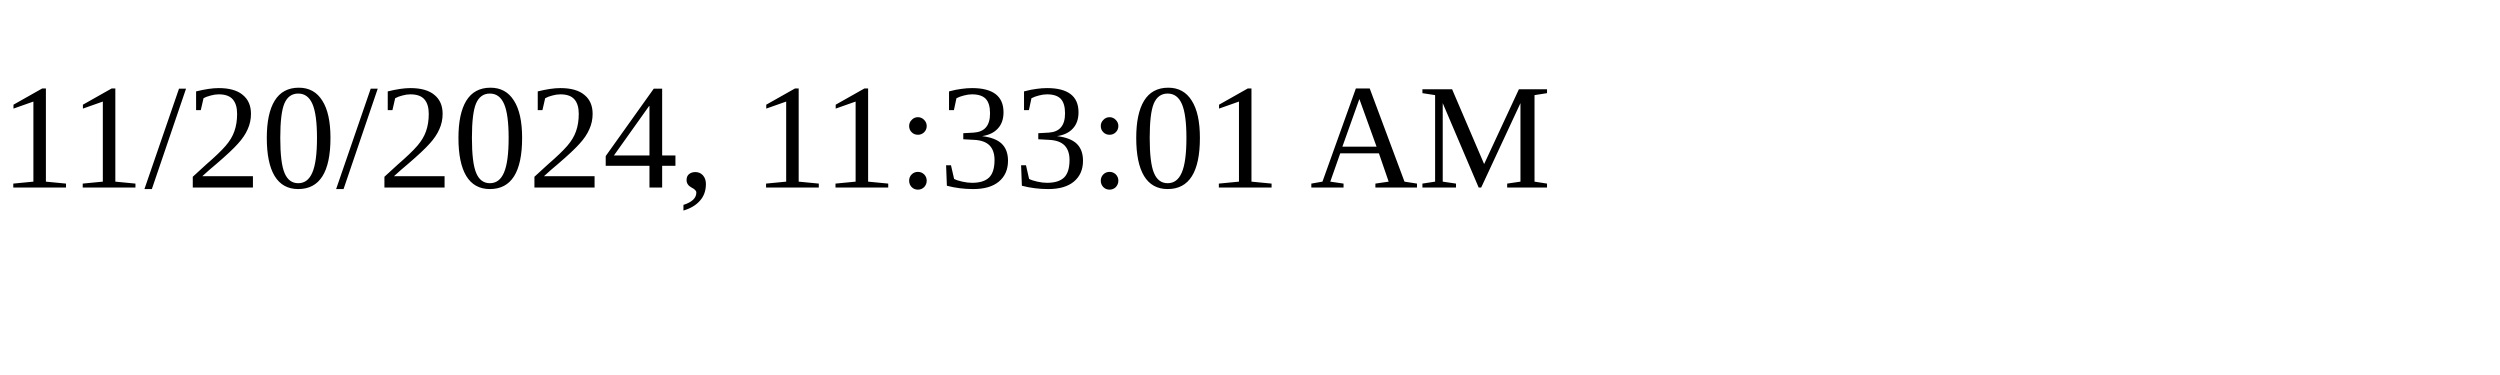
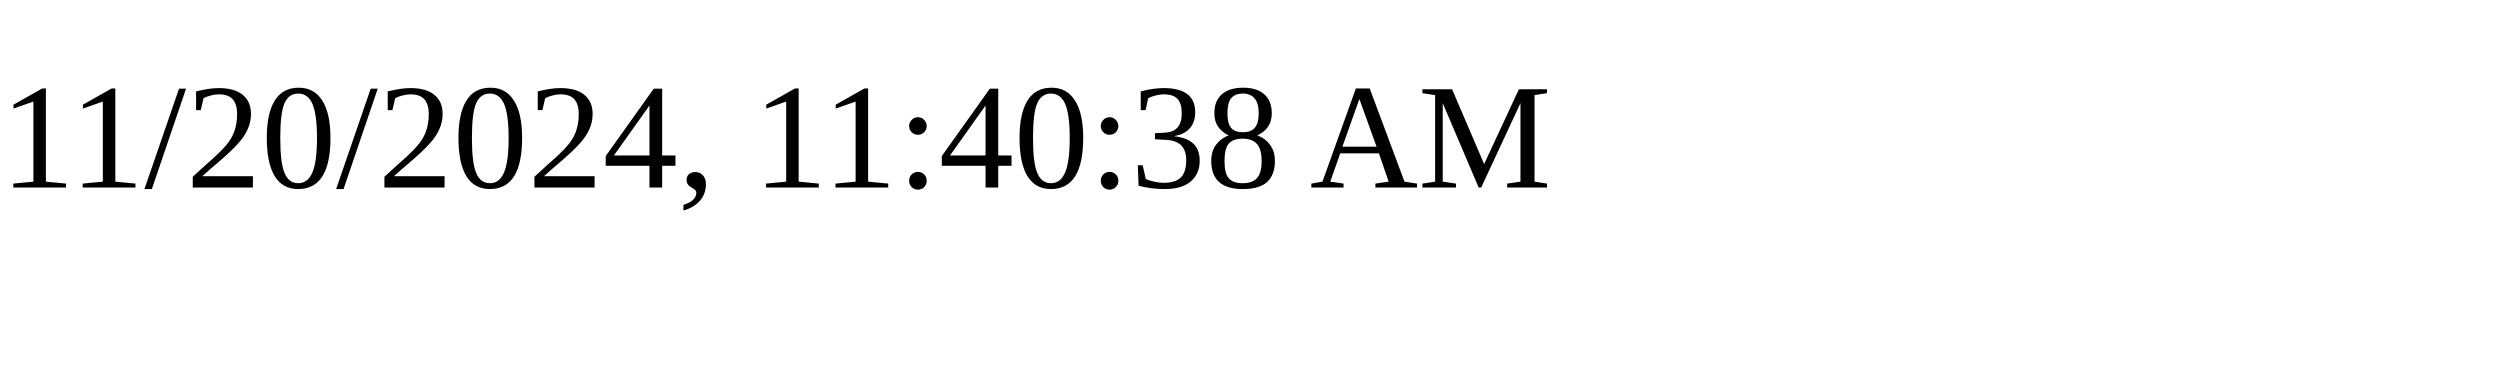
<svg xmlns="http://www.w3.org/2000/svg" height="30" width="200">
-   <text x="0" y="15">11/20/2024, 11:33:01 AM</text>
+   <text x="0" y="15">11/20/2024, 11:40:38 AM</text>
</svg>
